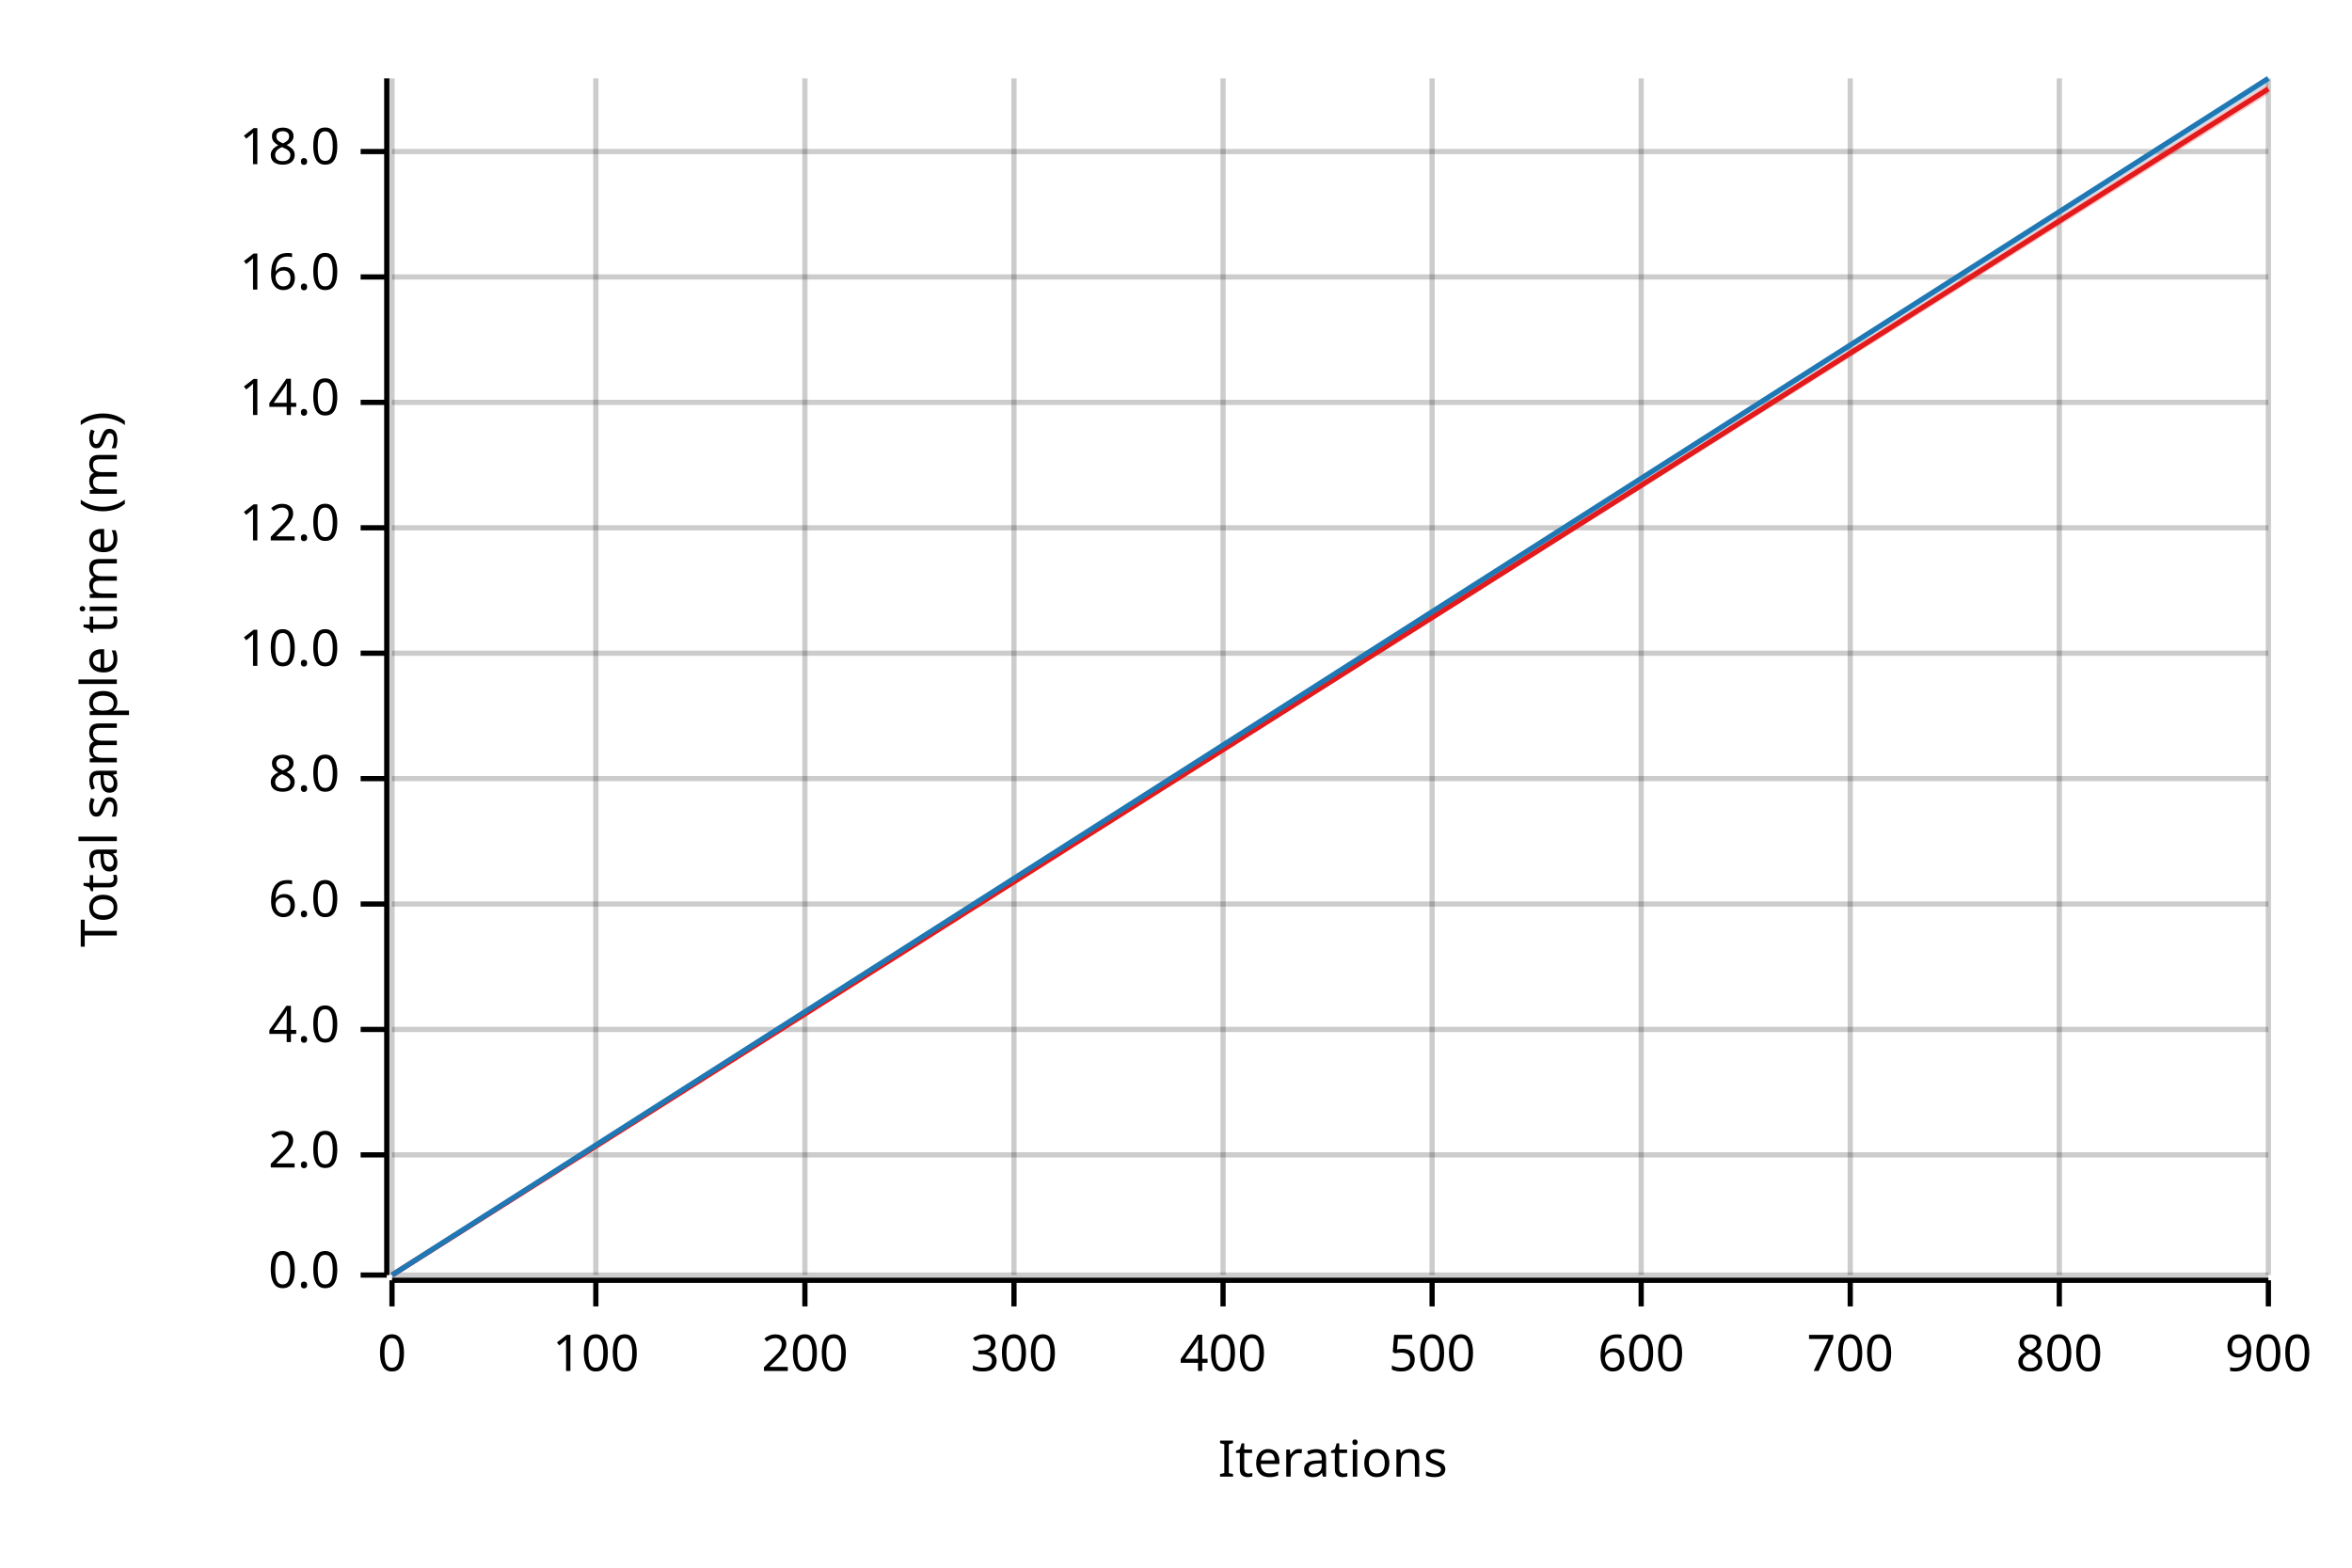
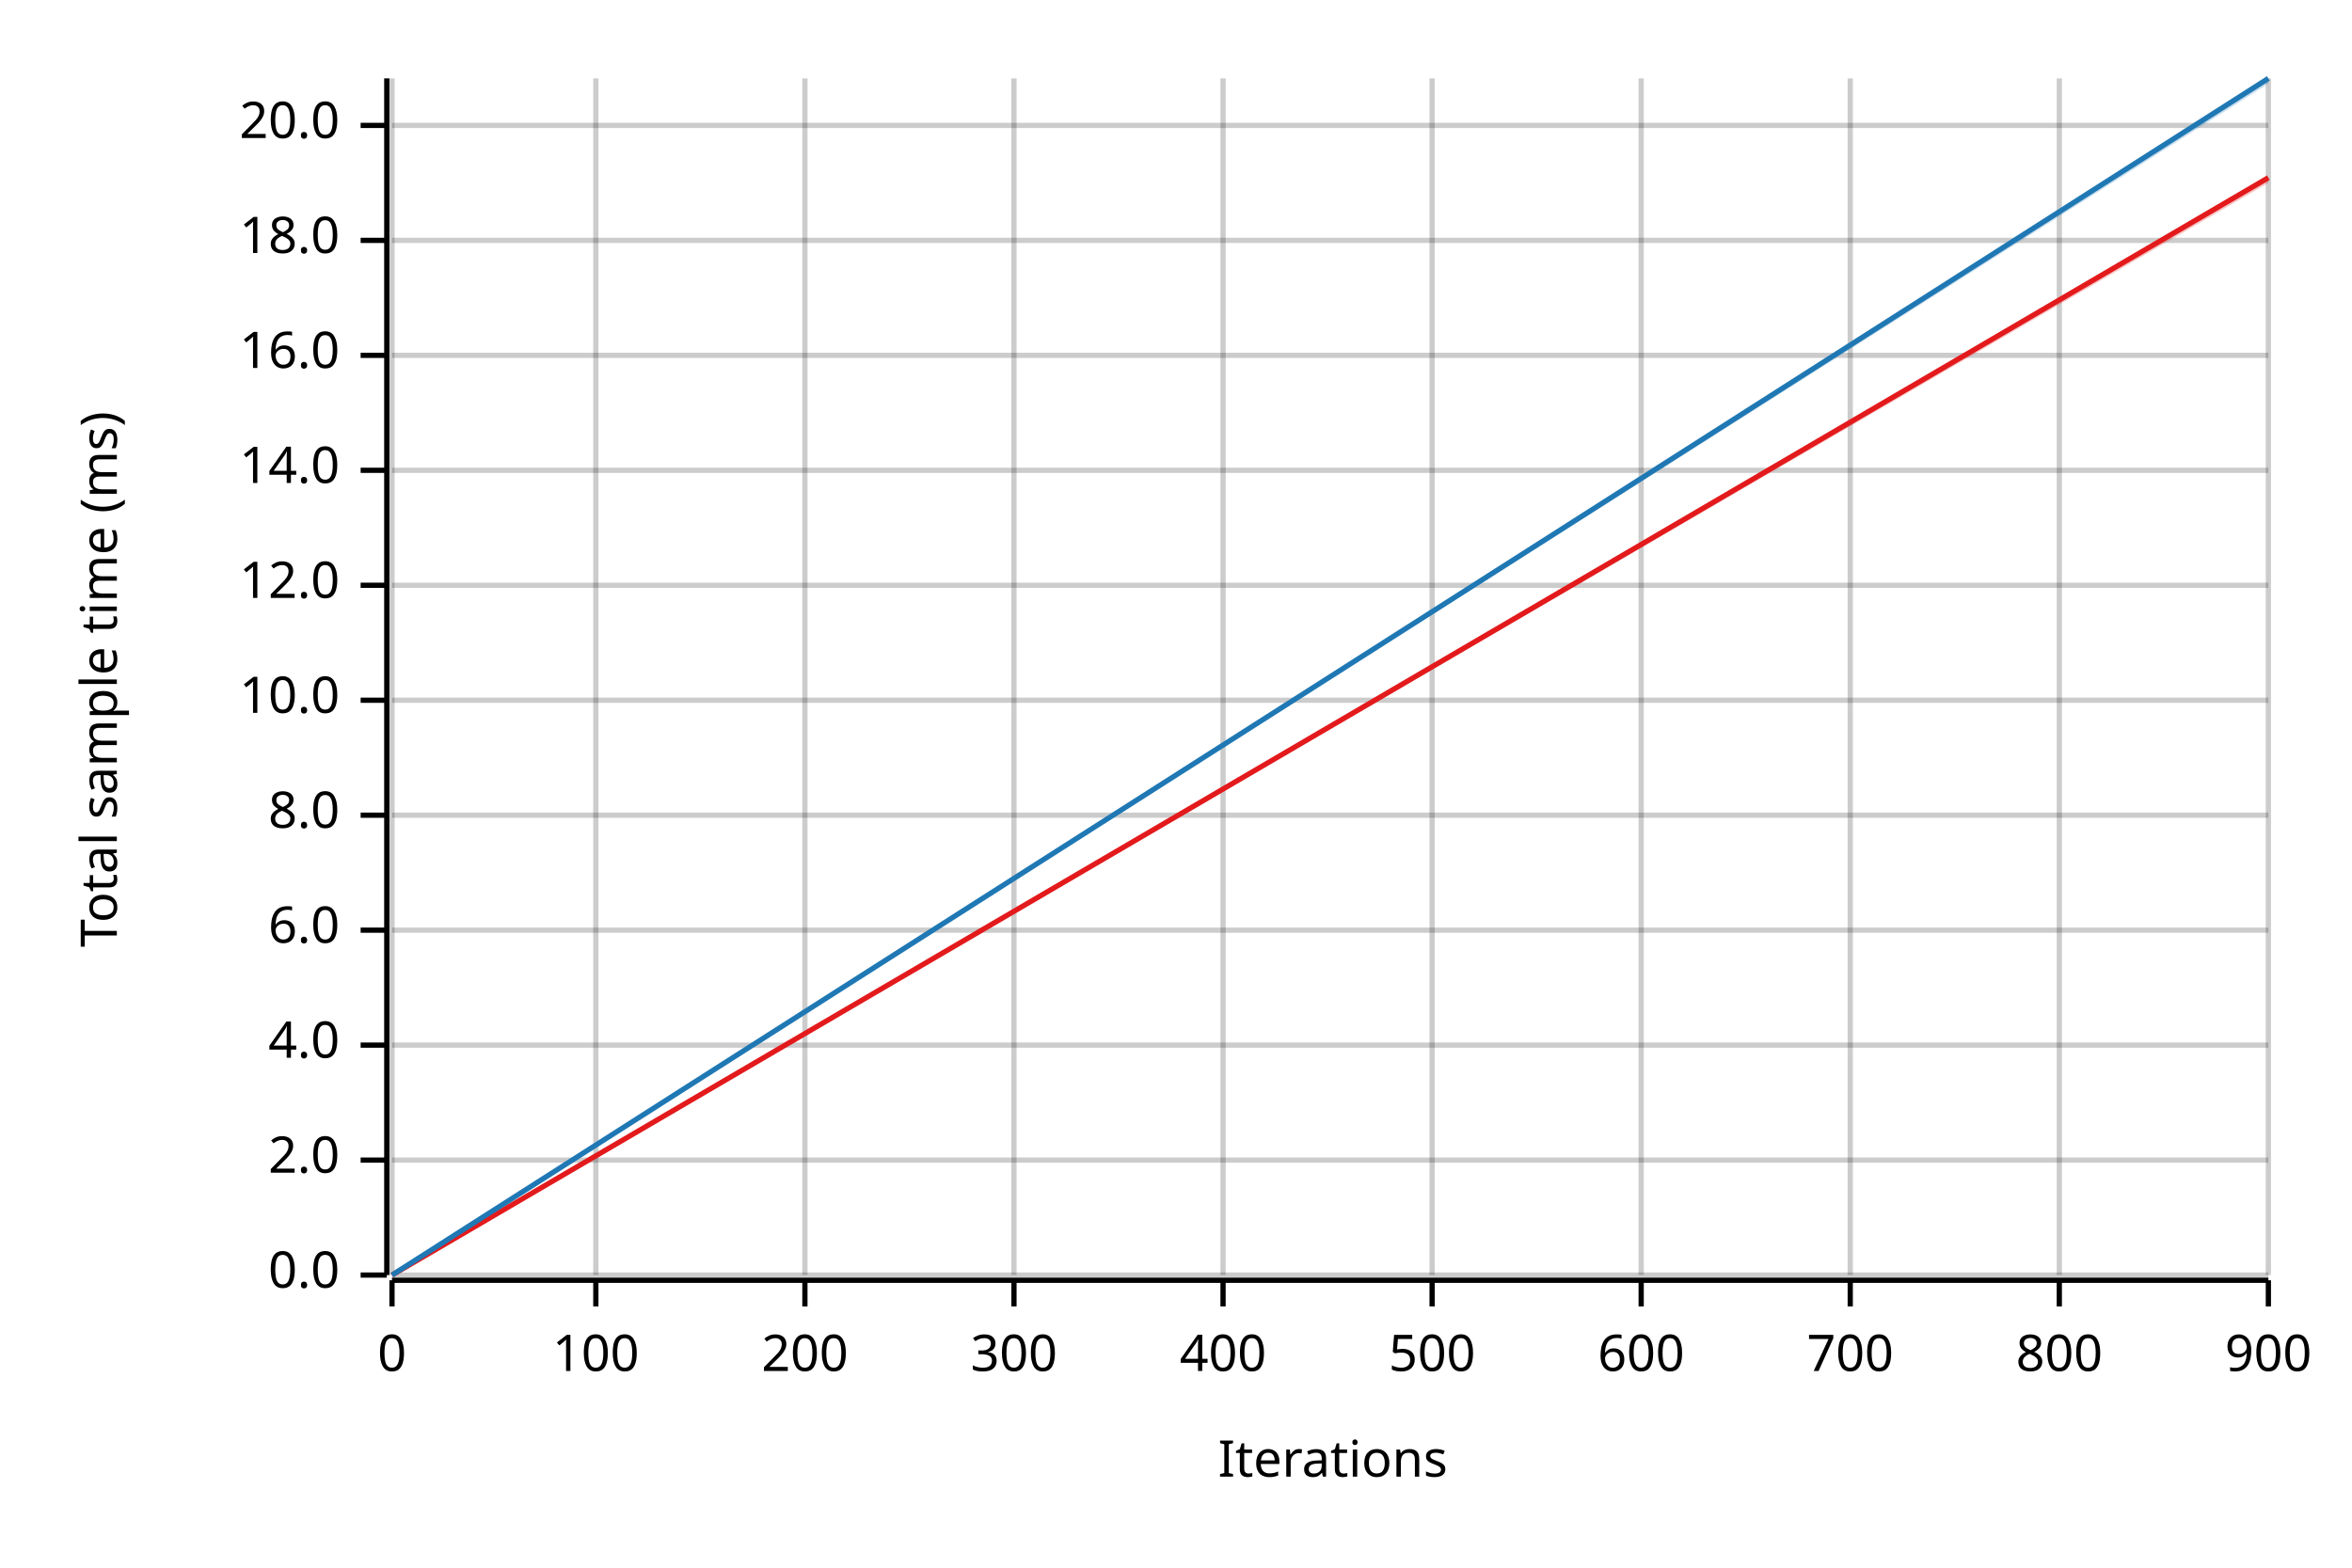
<svg xmlns="http://www.w3.org/2000/svg" width="450" height="300" viewBox="0 0 450 300">
  <text x="15" y="130" dy="0.76em" text-anchor="middle" font-family="sans-serif" font-size="9.677" opacity="1" fill="#000000" transform="rotate(270, 15, 130)">
Total sample time (ms)
</text>
  <text x="255" y="285" dy="-0.5ex" text-anchor="middle" font-family="sans-serif" font-size="9.677" opacity="1" fill="#000000">
Iterations
</text>
  <line opacity="0.2" stroke="#000000" stroke-width="1" x1="75" y1="244" x2="75" y2="15" />
  <line opacity="0.2" stroke="#000000" stroke-width="1" x1="114" y1="244" x2="114" y2="15" />
  <line opacity="0.2" stroke="#000000" stroke-width="1" x1="154" y1="244" x2="154" y2="15" />
  <line opacity="0.2" stroke="#000000" stroke-width="1" x1="194" y1="244" x2="194" y2="15" />
  <line opacity="0.2" stroke="#000000" stroke-width="1" x1="234" y1="244" x2="234" y2="15" />
  <line opacity="0.2" stroke="#000000" stroke-width="1" x1="274" y1="244" x2="274" y2="15" />
  <line opacity="0.2" stroke="#000000" stroke-width="1" x1="314" y1="244" x2="314" y2="15" />
  <line opacity="0.2" stroke="#000000" stroke-width="1" x1="354" y1="244" x2="354" y2="15" />
  <line opacity="0.2" stroke="#000000" stroke-width="1" x1="394" y1="244" x2="394" y2="15" />
  <line opacity="0.2" stroke="#000000" stroke-width="1" x1="434" y1="244" x2="434" y2="15" />
  <line opacity="0.2" stroke="#000000" stroke-width="1" x1="75" y1="244" x2="434" y2="244" />
-   <line opacity="0.2" stroke="#000000" stroke-width="1" x1="75" y1="221" x2="434" y2="221" />
-   <line opacity="0.2" stroke="#000000" stroke-width="1" x1="75" y1="197" x2="434" y2="197" />
-   <line opacity="0.2" stroke="#000000" stroke-width="1" x1="75" y1="173" x2="434" y2="173" />
-   <line opacity="0.2" stroke="#000000" stroke-width="1" x1="75" y1="149" x2="434" y2="149" />
-   <line opacity="0.2" stroke="#000000" stroke-width="1" x1="75" y1="125" x2="434" y2="125" />
-   <line opacity="0.2" stroke="#000000" stroke-width="1" x1="75" y1="101" x2="434" y2="101" />
-   <line opacity="0.2" stroke="#000000" stroke-width="1" x1="75" y1="77" x2="434" y2="77" />
-   <line opacity="0.2" stroke="#000000" stroke-width="1" x1="75" y1="53" x2="434" y2="53" />
-   <line opacity="0.2" stroke="#000000" stroke-width="1" x1="75" y1="29" x2="434" y2="29" />
+   <line opacity="0.2" stroke="#000000" stroke-width="1" x1="75" y1="222" x2="434" y2="222" />
+   <line opacity="0.2" stroke="#000000" stroke-width="1" x1="75" y1="200" x2="434" y2="200" />
+   <line opacity="0.2" stroke="#000000" stroke-width="1" x1="75" y1="178" x2="434" y2="178" />
+   <line opacity="0.2" stroke="#000000" stroke-width="1" x1="75" y1="156" x2="434" y2="156" />
+   <line opacity="0.2" stroke="#000000" stroke-width="1" x1="75" y1="134" x2="434" y2="134" />
+   <line opacity="0.2" stroke="#000000" stroke-width="1" x1="75" y1="112" x2="434" y2="112" />
+   <line opacity="0.2" stroke="#000000" stroke-width="1" x1="75" y1="90" x2="434" y2="90" />
+   <line opacity="0.2" stroke="#000000" stroke-width="1" x1="75" y1="68" x2="434" y2="68" />
+   <line opacity="0.2" stroke="#000000" stroke-width="1" x1="75" y1="46" x2="434" y2="46" />
+   <line opacity="0.2" stroke="#000000" stroke-width="1" x1="75" y1="24" x2="434" y2="24" />
  <polyline fill="none" opacity="1" stroke="#000000" stroke-width="1" points="74,15 74,244 " />
  <text x="65" y="244" dy="0.5ex" text-anchor="end" font-family="sans-serif" font-size="9.677" opacity="1" fill="#000000">
0.0
</text>
  <polyline fill="none" opacity="1" stroke="#000000" stroke-width="1" points="69,244 74,244 " />
-   <text x="65" y="221" dy="0.5ex" text-anchor="end" font-family="sans-serif" font-size="9.677" opacity="1" fill="#000000">
+   <text x="65" y="222" dy="0.5ex" text-anchor="end" font-family="sans-serif" font-size="9.677" opacity="1" fill="#000000">
2.0
</text>
-   <polyline fill="none" opacity="1" stroke="#000000" stroke-width="1" points="69,221 74,221 " />
-   <text x="65" y="197" dy="0.5ex" text-anchor="end" font-family="sans-serif" font-size="9.677" opacity="1" fill="#000000">
+   <polyline fill="none" opacity="1" stroke="#000000" stroke-width="1" points="69,222 74,222 " />
+   <text x="65" y="200" dy="0.5ex" text-anchor="end" font-family="sans-serif" font-size="9.677" opacity="1" fill="#000000">
4.0
</text>
-   <polyline fill="none" opacity="1" stroke="#000000" stroke-width="1" points="69,197 74,197 " />
-   <text x="65" y="173" dy="0.5ex" text-anchor="end" font-family="sans-serif" font-size="9.677" opacity="1" fill="#000000">
+   <polyline fill="none" opacity="1" stroke="#000000" stroke-width="1" points="69,200 74,200 " />
+   <text x="65" y="178" dy="0.5ex" text-anchor="end" font-family="sans-serif" font-size="9.677" opacity="1" fill="#000000">
6.0
</text>
-   <polyline fill="none" opacity="1" stroke="#000000" stroke-width="1" points="69,173 74,173 " />
-   <text x="65" y="149" dy="0.5ex" text-anchor="end" font-family="sans-serif" font-size="9.677" opacity="1" fill="#000000">
+   <polyline fill="none" opacity="1" stroke="#000000" stroke-width="1" points="69,178 74,178 " />
+   <text x="65" y="156" dy="0.5ex" text-anchor="end" font-family="sans-serif" font-size="9.677" opacity="1" fill="#000000">
8.0
</text>
-   <polyline fill="none" opacity="1" stroke="#000000" stroke-width="1" points="69,149 74,149 " />
-   <text x="65" y="125" dy="0.5ex" text-anchor="end" font-family="sans-serif" font-size="9.677" opacity="1" fill="#000000">
+   <polyline fill="none" opacity="1" stroke="#000000" stroke-width="1" points="69,156 74,156 " />
+   <text x="65" y="134" dy="0.5ex" text-anchor="end" font-family="sans-serif" font-size="9.677" opacity="1" fill="#000000">
10.0
</text>
-   <polyline fill="none" opacity="1" stroke="#000000" stroke-width="1" points="69,125 74,125 " />
-   <text x="65" y="101" dy="0.5ex" text-anchor="end" font-family="sans-serif" font-size="9.677" opacity="1" fill="#000000">
+   <polyline fill="none" opacity="1" stroke="#000000" stroke-width="1" points="69,134 74,134 " />
+   <text x="65" y="112" dy="0.5ex" text-anchor="end" font-family="sans-serif" font-size="9.677" opacity="1" fill="#000000">
12.0
</text>
-   <polyline fill="none" opacity="1" stroke="#000000" stroke-width="1" points="69,101 74,101 " />
-   <text x="65" y="77" dy="0.5ex" text-anchor="end" font-family="sans-serif" font-size="9.677" opacity="1" fill="#000000">
+   <polyline fill="none" opacity="1" stroke="#000000" stroke-width="1" points="69,112 74,112 " />
+   <text x="65" y="90" dy="0.5ex" text-anchor="end" font-family="sans-serif" font-size="9.677" opacity="1" fill="#000000">
14.0
</text>
-   <polyline fill="none" opacity="1" stroke="#000000" stroke-width="1" points="69,77 74,77 " />
-   <text x="65" y="53" dy="0.5ex" text-anchor="end" font-family="sans-serif" font-size="9.677" opacity="1" fill="#000000">
+   <polyline fill="none" opacity="1" stroke="#000000" stroke-width="1" points="69,90 74,90 " />
+   <text x="65" y="68" dy="0.5ex" text-anchor="end" font-family="sans-serif" font-size="9.677" opacity="1" fill="#000000">
16.0
</text>
-   <polyline fill="none" opacity="1" stroke="#000000" stroke-width="1" points="69,53 74,53 " />
-   <text x="65" y="29" dy="0.5ex" text-anchor="end" font-family="sans-serif" font-size="9.677" opacity="1" fill="#000000">
+   <polyline fill="none" opacity="1" stroke="#000000" stroke-width="1" points="69,68 74,68 " />
+   <text x="65" y="46" dy="0.5ex" text-anchor="end" font-family="sans-serif" font-size="9.677" opacity="1" fill="#000000">
18.0
</text>
-   <polyline fill="none" opacity="1" stroke="#000000" stroke-width="1" points="69,29 74,29 " />
+   <polyline fill="none" opacity="1" stroke="#000000" stroke-width="1" points="69,46 74,46 " />
+   <text x="65" y="24" dy="0.5ex" text-anchor="end" font-family="sans-serif" font-size="9.677" opacity="1" fill="#000000">
+ 20.0
+ </text>
+   <polyline fill="none" opacity="1" stroke="#000000" stroke-width="1" points="69,24 74,24 " />
  <polyline fill="none" opacity="1" stroke="#000000" stroke-width="1" points="75,245 434,245 " />
  <text x="75" y="255" dy="0.76em" text-anchor="middle" font-family="sans-serif" font-size="9.677" opacity="1" fill="#000000">
0
</text>
  <polyline fill="none" opacity="1" stroke="#000000" stroke-width="1" points="75,245 75,250 " />
  <text x="114" y="255" dy="0.76em" text-anchor="middle" font-family="sans-serif" font-size="9.677" opacity="1" fill="#000000">
100
</text>
  <polyline fill="none" opacity="1" stroke="#000000" stroke-width="1" points="114,245 114,250 " />
  <text x="154" y="255" dy="0.76em" text-anchor="middle" font-family="sans-serif" font-size="9.677" opacity="1" fill="#000000">
200
</text>
  <polyline fill="none" opacity="1" stroke="#000000" stroke-width="1" points="154,245 154,250 " />
  <text x="194" y="255" dy="0.76em" text-anchor="middle" font-family="sans-serif" font-size="9.677" opacity="1" fill="#000000">
300
</text>
  <polyline fill="none" opacity="1" stroke="#000000" stroke-width="1" points="194,245 194,250 " />
  <text x="234" y="255" dy="0.76em" text-anchor="middle" font-family="sans-serif" font-size="9.677" opacity="1" fill="#000000">
400
</text>
  <polyline fill="none" opacity="1" stroke="#000000" stroke-width="1" points="234,245 234,250 " />
  <text x="274" y="255" dy="0.76em" text-anchor="middle" font-family="sans-serif" font-size="9.677" opacity="1" fill="#000000">
500
</text>
  <polyline fill="none" opacity="1" stroke="#000000" stroke-width="1" points="274,245 274,250 " />
  <text x="314" y="255" dy="0.76em" text-anchor="middle" font-family="sans-serif" font-size="9.677" opacity="1" fill="#000000">
600
</text>
  <polyline fill="none" opacity="1" stroke="#000000" stroke-width="1" points="314,245 314,250 " />
  <text x="354" y="255" dy="0.76em" text-anchor="middle" font-family="sans-serif" font-size="9.677" opacity="1" fill="#000000">
700
</text>
  <polyline fill="none" opacity="1" stroke="#000000" stroke-width="1" points="354,245 354,250 " />
  <text x="394" y="255" dy="0.76em" text-anchor="middle" font-family="sans-serif" font-size="9.677" opacity="1" fill="#000000">
800
</text>
  <polyline fill="none" opacity="1" stroke="#000000" stroke-width="1" points="394,245 394,250 " />
  <text x="434" y="255" dy="0.76em" text-anchor="middle" font-family="sans-serif" font-size="9.677" opacity="1" fill="#000000">
900
</text>
  <polyline fill="none" opacity="1" stroke="#000000" stroke-width="1" points="434,245 434,250 " />
-   <polyline fill="none" opacity="1" stroke="#E31A1C" stroke-width="1" points="75,244 434,17 " />
-   <polygon opacity="0.25" fill="#E31A1C" points="75,244 434,18 434,16 " />
+   <polyline fill="none" opacity="1" stroke="#E31A1C" stroke-width="1" points="75,244 434,34 " />
+   <polygon opacity="0.25" fill="#E31A1C" points="75,244 434,35 434,34 " />
  <polyline fill="none" opacity="1" stroke="#1F78B4" stroke-width="1" points="75,244 434,15 " />
  <polygon opacity="0.25" fill="#1F78B4" points="75,244 434,16 434,15 " />
</svg>
